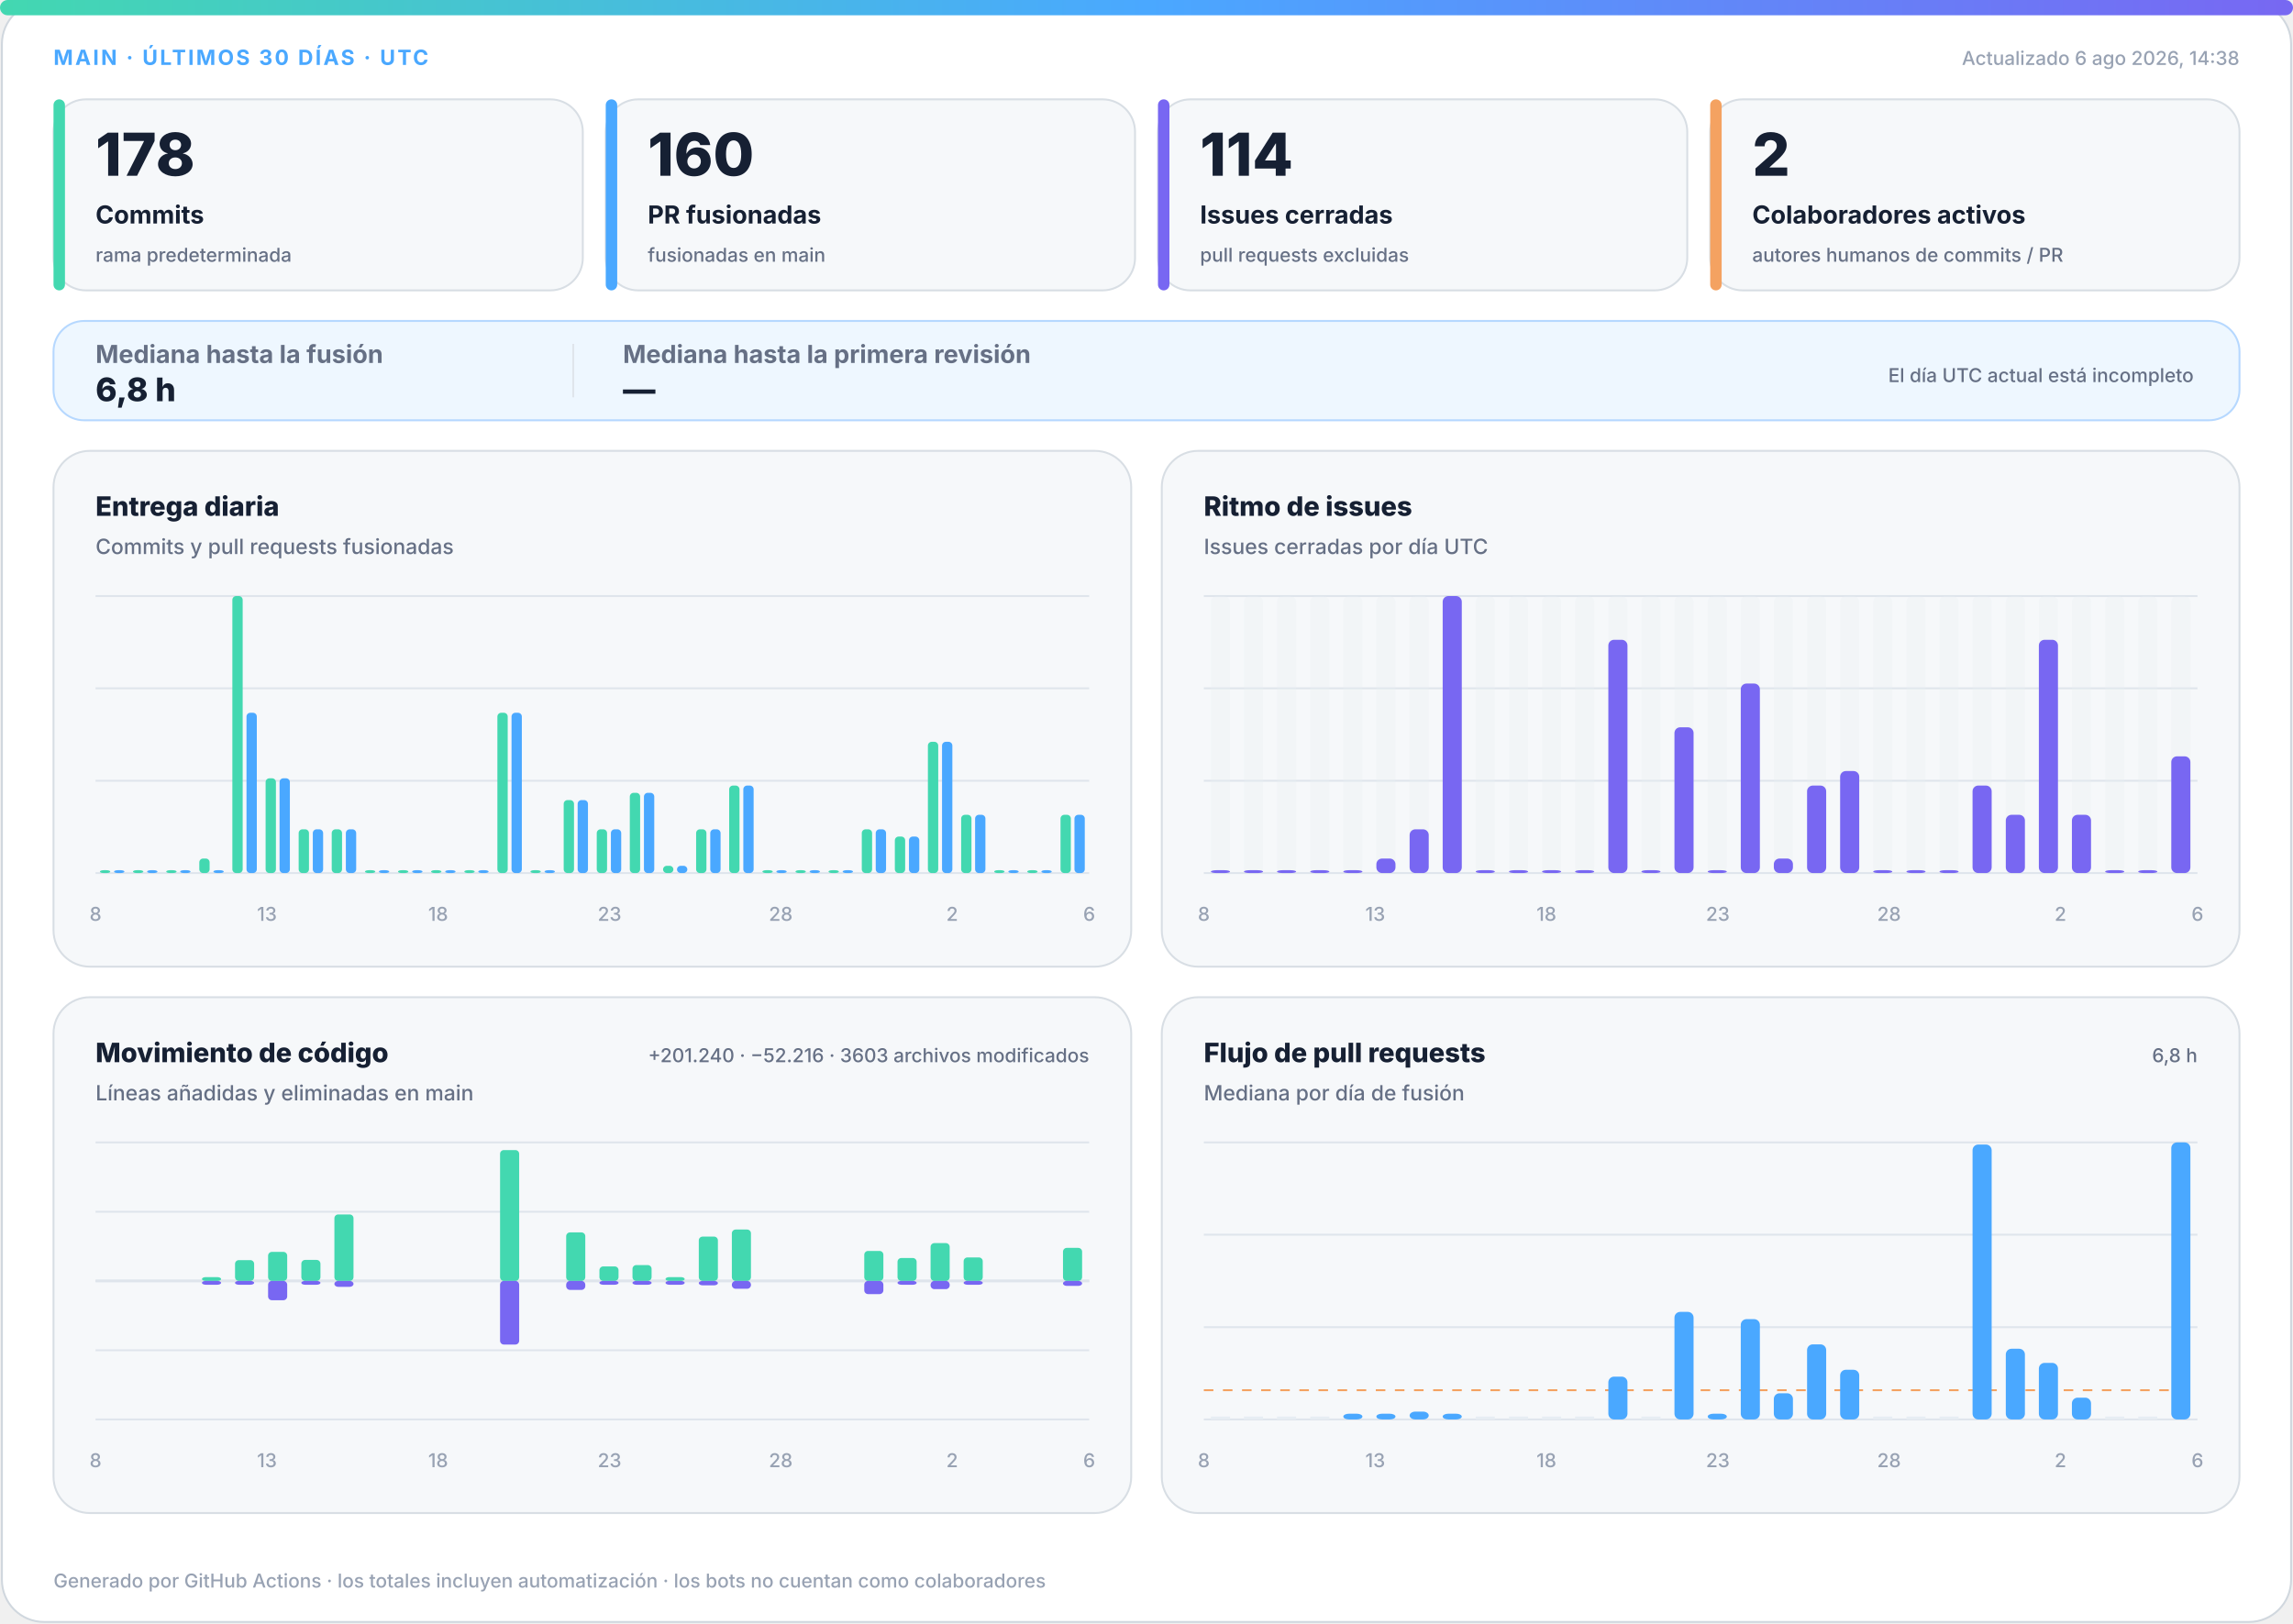
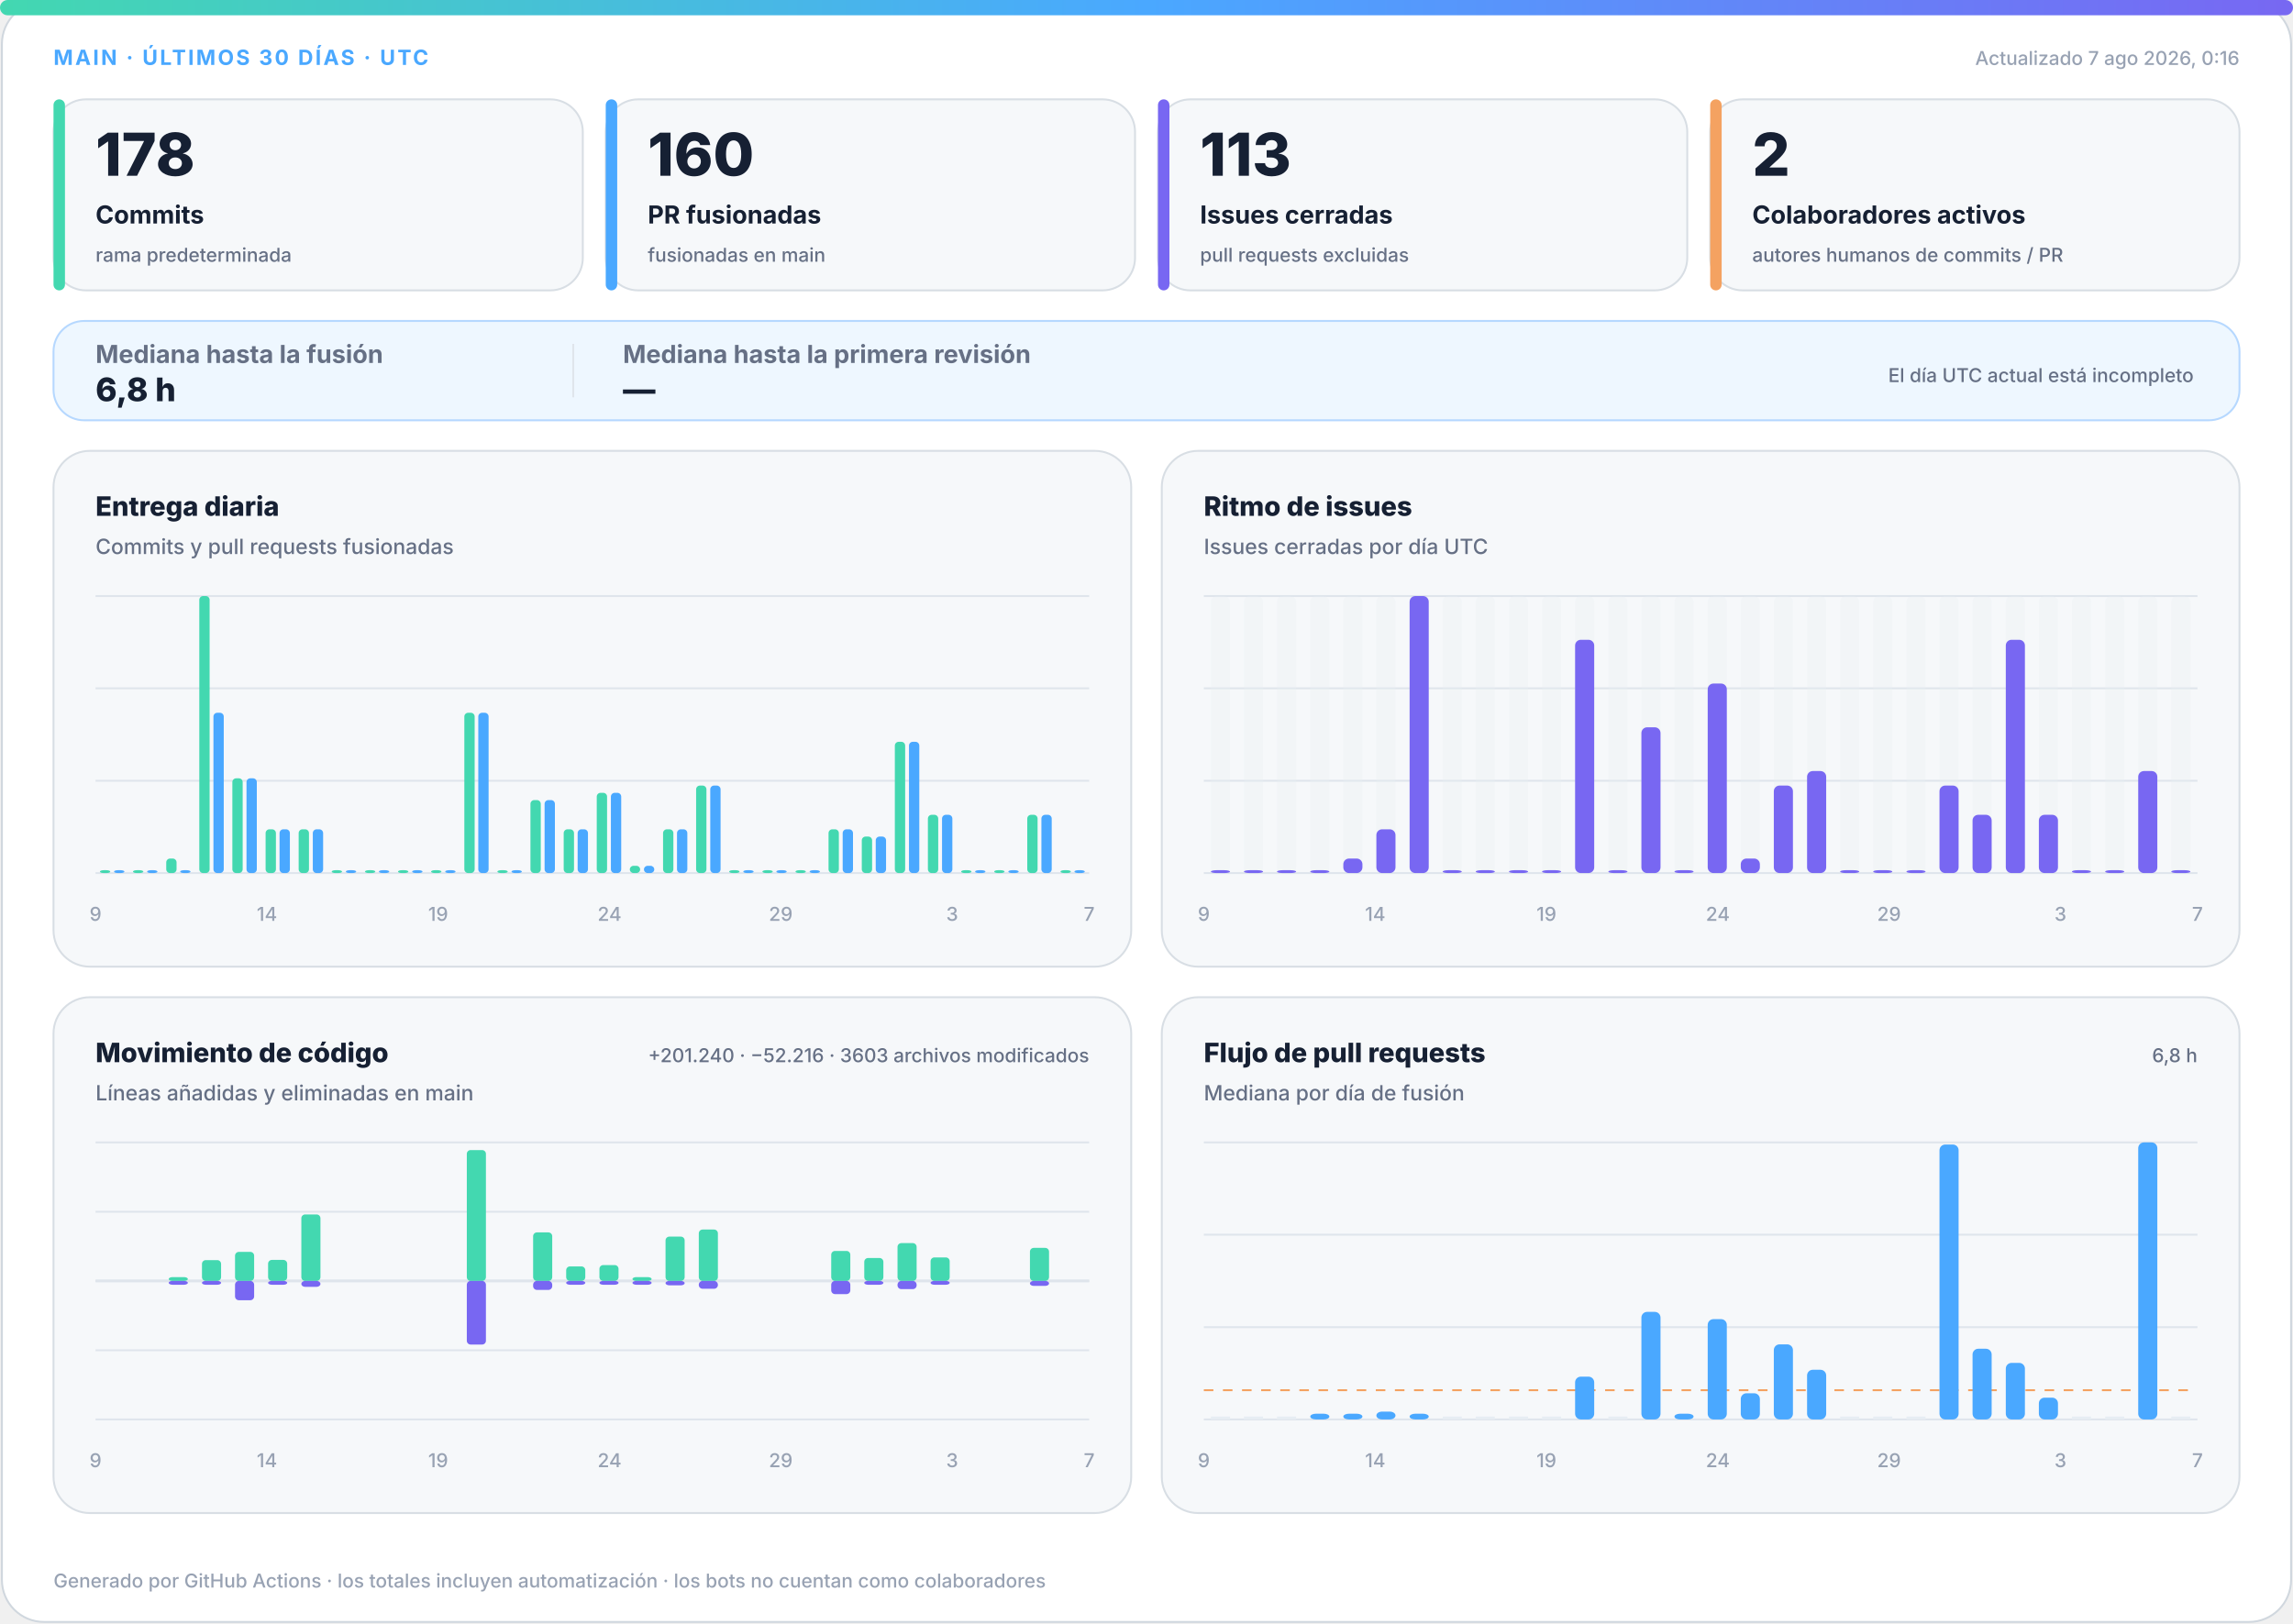
<svg xmlns="http://www.w3.org/2000/svg" width="1200" height="850" viewBox="0 0 1200 850" role="img" aria-labelledby="title desc">
  <defs>
    <linearGradient id="accent" x1="0" y1="0" x2="1" y2="0">
      <stop offset="0%" stop-color="#43d8b0" />
      <stop offset="50%" stop-color="#4aa8ff" />
      <stop offset="100%" stop-color="#7867f2" />
    </linearGradient>
    <linearGradient id="soft" x1="0" y1="0" x2="1" y2="1">
      <stop offset="0%" stop-color="#43d8b0" stop-opacity=".18" />
      <stop offset="100%" stop-color="#7867f2" stop-opacity=".12" />
    </linearGradient>
  </defs>
  <style>
.bg{fill:#fff;stroke:#d0d7de}.surface{fill:#f6f8fa;stroke:#d8dee4}.strong{fill:#eef7ff;stroke:#b6d8ff}.ink{fill:#162033}.muted{fill:#667085}.faint{fill:#98a2b3}.grid{stroke:#dfe5ec}.track{fill:#e7edf3}
.meta{font:750 11px -apple-system,BlinkMacSystemFont,"Segoe UI",sans-serif;letter-spacing:1.1px}.value{font:820 31px -apple-system,BlinkMacSystemFont,"Segoe UI",sans-serif}.label{font:720 13px -apple-system,BlinkMacSystemFont,"Segoe UI",sans-serif}.scope{font:520 10px -apple-system,BlinkMacSystemFont,"Segoe UI",sans-serif}.chart-title{font:760 14px -apple-system,BlinkMacSystemFont,"Segoe UI",sans-serif}.chart-subtitle{font:520 11px -apple-system,BlinkMacSystemFont,"Segoe UI",sans-serif}.small{font:540 10px -apple-system,BlinkMacSystemFont,"Segoe UI",sans-serif}.flow-value{font:780 17px -apple-system,BlinkMacSystemFont,"Segoe UI",sans-serif}
@media(prefers-color-scheme:dark){.bg{fill:#0d1117;stroke:#30363d}.surface{fill:#161b22;stroke:#30363d}.strong{fill:#10263a;stroke:#244d70}.ink{fill:#f0f6fc}.muted{fill:#a7b0bc}.faint{fill:#7d8590}.grid{stroke:#30363d}.track{fill:#27313d}}
</style>
  <rect class="bg" x="1" y="1" width="1198" height="848" rx="22" />
  <rect x="0" y="0" width="1200" height="8" rx="4" fill="url(#accent)" />
  <text class="meta" x="28" y="34" fill="#4aa8ff">MAIN · ÚLTIMOS 30 DÍAS · UTC</text>
-   <text class="small faint" x="1172" y="34" text-anchor="end">Actualizado 6 ago 2026, 14:38</text>
+   <text class="small faint" x="1172" y="34" text-anchor="end">Actualizado 7 ago 2026, 0:16</text>
  <g>
    <rect class="surface" x="28" y="52" width="277" height="100" rx="17" />
    <rect x="28" y="52" width="6" height="100" rx="3" fill="#43d8b0" />
    <text class="value ink" x="50" y="92" style="font-size:31px">178</text>
    <text class="label ink" x="50" y="117" style="font-size:13px">Commits</text>
    <text class="scope muted" x="50" y="137" style="font-size:10px">rama predeterminada</text>
  </g>
  <g>
    <rect class="surface" x="317" y="52" width="277" height="100" rx="17" />
    <rect x="317" y="52" width="6" height="100" rx="3" fill="#4aa8ff" />
    <text class="value ink" x="339" y="92" style="font-size:31px">160</text>
    <text class="label ink" x="339" y="117" style="font-size:13px">PR fusionadas</text>
    <text class="scope muted" x="339" y="137" style="font-size:10px">fusionadas en main</text>
  </g>
  <g>
    <rect class="surface" x="606" y="52" width="277" height="100" rx="17" />
    <rect x="606" y="52" width="6" height="100" rx="3" fill="#7867f2" />
-     <text class="value ink" x="628" y="92" style="font-size:31px">114</text>
+     <text class="value ink" x="628" y="92" style="font-size:31px">113</text>
    <text class="label ink" x="628" y="117" style="font-size:13px">Issues cerradas</text>
    <text class="scope muted" x="628" y="137" style="font-size:10px">pull requests excluidas</text>
  </g>
  <g>
    <rect class="surface" x="895" y="52" width="277" height="100" rx="17" />
    <rect x="895" y="52" width="6" height="100" rx="3" fill="#f4a261" />
    <text class="value ink" x="917" y="92" style="font-size:31px">2</text>
    <text class="label ink" x="917" y="117" style="font-size:13px">Colaboradores activos</text>
    <text class="scope muted" x="917" y="137" style="font-size:10px">autores humanos de commits / PR</text>
  </g>
  <g>
    <rect class="strong" x="28" y="168" width="1144" height="52" rx="16" fill="url(#soft)" />
    <text class="label muted" x="50" y="190">Mediana hasta la fusión</text>
    <text class="flow-value ink" x="50" y="210">6,8 h</text>
    <line class="grid" x1="300" y1="180" x2="300" y2="208" />
    <text class="label muted" x="326" y="190">Mediana hasta la primera revisión</text>
    <text class="flow-value ink" x="326" y="210">—</text>
    <text class="scope muted" x="1148" y="200" text-anchor="end">El día UTC actual está incompleto</text>
  </g>
  <g>
    <rect class="surface" x="28" y="236" width="564" height="270" rx="19" />
    <text class="chart-title ink" x="50" y="270">Entrega diaria</text>
    <text class="chart-subtitle muted" x="50" y="290">Commits y pull requests fusionadas</text>
    <line class="grid" x1="50" y1="312.0" x2="570" y2="312.0" />
    <line class="grid" x1="50" y1="360.3" x2="570" y2="360.3" />
    <line class="grid" x1="50" y1="408.7" x2="570" y2="408.7" />
    <line class="grid" x1="50" y1="457.0" x2="570" y2="457.0" />
    <rect x="52.3" y="455.5" width="5.4" height="1.5" rx="2" fill="#43d8b0" />
    <rect x="59.7" y="455.5" width="5.4" height="1.5" rx="2" fill="#4aa8ff" />
    <rect x="69.6" y="455.5" width="5.4" height="1.5" rx="2" fill="#43d8b0" />
    <rect x="77.0" y="455.5" width="5.4" height="1.5" rx="2" fill="#4aa8ff" />
-     <rect x="87.0" y="455.5" width="5.4" height="1.5" rx="2" fill="#43d8b0" />
+     <rect x="87.0" y="449.4" width="5.4" height="7.6" rx="2" fill="#43d8b0" />
    <rect x="94.3" y="455.5" width="5.4" height="1.5" rx="2" fill="#4aa8ff" />
-     <rect x="104.3" y="449.4" width="5.4" height="7.6" rx="2" fill="#43d8b0" />
-     <rect x="111.7" y="455.5" width="5.4" height="1.5" rx="2" fill="#4aa8ff" />
-     <rect x="121.6" y="312.0" width="5.4" height="145.0" rx="2" fill="#43d8b0" />
-     <rect x="129.0" y="373.1" width="5.4" height="83.9" rx="2" fill="#4aa8ff" />
-     <rect x="139.0" y="407.4" width="5.4" height="49.6" rx="2" fill="#43d8b0" />
-     <rect x="146.3" y="407.4" width="5.4" height="49.6" rx="2" fill="#4aa8ff" />
+     <rect x="104.3" y="312.0" width="5.4" height="145.0" rx="2" fill="#43d8b0" />
+     <rect x="111.7" y="373.1" width="5.4" height="83.9" rx="2" fill="#4aa8ff" />
+     <rect x="121.6" y="407.4" width="5.4" height="49.6" rx="2" fill="#43d8b0" />
+     <rect x="129.0" y="407.4" width="5.4" height="49.6" rx="2" fill="#4aa8ff" />
+     <rect x="139.0" y="434.1" width="5.4" height="22.9" rx="2" fill="#43d8b0" />
+     <rect x="146.3" y="434.1" width="5.4" height="22.9" rx="2" fill="#4aa8ff" />
    <rect x="156.3" y="434.1" width="5.4" height="22.9" rx="2" fill="#43d8b0" />
    <rect x="163.7" y="434.1" width="5.4" height="22.9" rx="2" fill="#4aa8ff" />
-     <rect x="173.6" y="434.1" width="5.4" height="22.9" rx="2" fill="#43d8b0" />
-     <rect x="181.0" y="434.1" width="5.4" height="22.9" rx="2" fill="#4aa8ff" />
+     <rect x="173.6" y="455.5" width="5.4" height="1.5" rx="2" fill="#43d8b0" />
+     <rect x="181.0" y="455.5" width="5.4" height="1.5" rx="2" fill="#4aa8ff" />
    <rect x="191.0" y="455.5" width="5.4" height="1.5" rx="2" fill="#43d8b0" />
    <rect x="198.3" y="455.5" width="5.4" height="1.5" rx="2" fill="#4aa8ff" />
    <rect x="208.3" y="455.5" width="5.4" height="1.5" rx="2" fill="#43d8b0" />
    <rect x="215.7" y="455.5" width="5.4" height="1.5" rx="2" fill="#4aa8ff" />
    <rect x="225.6" y="455.5" width="5.4" height="1.5" rx="2" fill="#43d8b0" />
    <rect x="233.0" y="455.5" width="5.4" height="1.5" rx="2" fill="#4aa8ff" />
-     <rect x="243.0" y="455.5" width="5.4" height="1.5" rx="2" fill="#43d8b0" />
-     <rect x="250.3" y="455.5" width="5.4" height="1.5" rx="2" fill="#4aa8ff" />
-     <rect x="260.3" y="373.1" width="5.4" height="83.9" rx="2" fill="#43d8b0" />
-     <rect x="267.7" y="373.1" width="5.4" height="83.9" rx="2" fill="#4aa8ff" />
-     <rect x="277.6" y="455.5" width="5.4" height="1.5" rx="2" fill="#43d8b0" />
-     <rect x="285.0" y="455.5" width="5.4" height="1.5" rx="2" fill="#4aa8ff" />
-     <rect x="295.0" y="418.8" width="5.4" height="38.2" rx="2" fill="#43d8b0" />
-     <rect x="302.3" y="418.8" width="5.4" height="38.2" rx="2" fill="#4aa8ff" />
-     <rect x="312.3" y="434.1" width="5.4" height="22.9" rx="2" fill="#43d8b0" />
-     <rect x="319.7" y="434.1" width="5.4" height="22.9" rx="2" fill="#4aa8ff" />
-     <rect x="329.6" y="415.0" width="5.4" height="42.0" rx="2" fill="#43d8b0" />
-     <rect x="337.0" y="415.0" width="5.4" height="42.0" rx="2" fill="#4aa8ff" />
-     <rect x="347.0" y="453.2" width="5.4" height="3.8" rx="2" fill="#43d8b0" />
-     <rect x="354.3" y="453.2" width="5.4" height="3.8" rx="2" fill="#4aa8ff" />
-     <rect x="364.3" y="434.1" width="5.4" height="22.9" rx="2" fill="#43d8b0" />
-     <rect x="371.7" y="434.1" width="5.4" height="22.9" rx="2" fill="#4aa8ff" />
-     <rect x="381.6" y="411.2" width="5.4" height="45.8" rx="2" fill="#43d8b0" />
-     <rect x="389.0" y="411.2" width="5.4" height="45.8" rx="2" fill="#4aa8ff" />
+     <rect x="243.0" y="373.1" width="5.4" height="83.9" rx="2" fill="#43d8b0" />
+     <rect x="250.3" y="373.1" width="5.4" height="83.9" rx="2" fill="#4aa8ff" />
+     <rect x="260.3" y="455.5" width="5.4" height="1.5" rx="2" fill="#43d8b0" />
+     <rect x="267.7" y="455.5" width="5.4" height="1.5" rx="2" fill="#4aa8ff" />
+     <rect x="277.6" y="418.8" width="5.4" height="38.2" rx="2" fill="#43d8b0" />
+     <rect x="285.0" y="418.8" width="5.4" height="38.2" rx="2" fill="#4aa8ff" />
+     <rect x="295.0" y="434.1" width="5.4" height="22.9" rx="2" fill="#43d8b0" />
+     <rect x="302.3" y="434.1" width="5.4" height="22.9" rx="2" fill="#4aa8ff" />
+     <rect x="312.3" y="415.0" width="5.4" height="42.0" rx="2" fill="#43d8b0" />
+     <rect x="319.7" y="415.0" width="5.4" height="42.0" rx="2" fill="#4aa8ff" />
+     <rect x="329.6" y="453.2" width="5.4" height="3.8" rx="2" fill="#43d8b0" />
+     <rect x="337.0" y="453.2" width="5.4" height="3.8" rx="2" fill="#4aa8ff" />
+     <rect x="347.0" y="434.1" width="5.4" height="22.9" rx="2" fill="#43d8b0" />
+     <rect x="354.3" y="434.1" width="5.4" height="22.9" rx="2" fill="#4aa8ff" />
+     <rect x="364.3" y="411.2" width="5.4" height="45.8" rx="2" fill="#43d8b0" />
+     <rect x="371.7" y="411.2" width="5.4" height="45.8" rx="2" fill="#4aa8ff" />
+     <rect x="381.6" y="455.5" width="5.4" height="1.5" rx="2" fill="#43d8b0" />
+     <rect x="389.0" y="455.5" width="5.4" height="1.5" rx="2" fill="#4aa8ff" />
    <rect x="399.0" y="455.5" width="5.4" height="1.5" rx="2" fill="#43d8b0" />
    <rect x="406.3" y="455.5" width="5.4" height="1.5" rx="2" fill="#4aa8ff" />
    <rect x="416.3" y="455.5" width="5.4" height="1.5" rx="2" fill="#43d8b0" />
    <rect x="423.7" y="455.5" width="5.4" height="1.5" rx="2" fill="#4aa8ff" />
-     <rect x="433.6" y="455.5" width="5.4" height="1.5" rx="2" fill="#43d8b0" />
-     <rect x="441.0" y="455.5" width="5.4" height="1.5" rx="2" fill="#4aa8ff" />
-     <rect x="451.0" y="434.1" width="5.4" height="22.9" rx="2" fill="#43d8b0" />
-     <rect x="458.3" y="434.1" width="5.4" height="22.9" rx="2" fill="#4aa8ff" />
-     <rect x="468.3" y="437.9" width="5.4" height="19.1" rx="2" fill="#43d8b0" />
-     <rect x="475.7" y="437.9" width="5.4" height="19.1" rx="2" fill="#4aa8ff" />
-     <rect x="485.6" y="388.3" width="5.4" height="68.7" rx="2" fill="#43d8b0" />
-     <rect x="493.0" y="388.3" width="5.4" height="68.7" rx="2" fill="#4aa8ff" />
-     <rect x="503.0" y="426.5" width="5.4" height="30.5" rx="2" fill="#43d8b0" />
-     <rect x="510.3" y="426.5" width="5.4" height="30.5" rx="2" fill="#4aa8ff" />
+     <rect x="433.6" y="434.1" width="5.4" height="22.9" rx="2" fill="#43d8b0" />
+     <rect x="441.0" y="434.1" width="5.4" height="22.9" rx="2" fill="#4aa8ff" />
+     <rect x="451.0" y="437.9" width="5.4" height="19.1" rx="2" fill="#43d8b0" />
+     <rect x="458.3" y="437.9" width="5.4" height="19.1" rx="2" fill="#4aa8ff" />
+     <rect x="468.3" y="388.3" width="5.4" height="68.7" rx="2" fill="#43d8b0" />
+     <rect x="475.7" y="388.3" width="5.4" height="68.7" rx="2" fill="#4aa8ff" />
+     <rect x="485.6" y="426.5" width="5.4" height="30.5" rx="2" fill="#43d8b0" />
+     <rect x="493.0" y="426.5" width="5.4" height="30.5" rx="2" fill="#4aa8ff" />
+     <rect x="503.0" y="455.5" width="5.4" height="1.5" rx="2" fill="#43d8b0" />
+     <rect x="510.3" y="455.5" width="5.4" height="1.5" rx="2" fill="#4aa8ff" />
    <rect x="520.3" y="455.5" width="5.4" height="1.5" rx="2" fill="#43d8b0" />
    <rect x="527.7" y="455.5" width="5.4" height="1.5" rx="2" fill="#4aa8ff" />
-     <rect x="537.6" y="455.5" width="5.4" height="1.5" rx="2" fill="#43d8b0" />
-     <rect x="545.0" y="455.5" width="5.4" height="1.5" rx="2" fill="#4aa8ff" />
-     <rect x="555.0" y="426.5" width="5.4" height="30.5" rx="2" fill="#43d8b0" />
-     <rect x="562.3" y="426.5" width="5.4" height="30.5" rx="2" fill="#4aa8ff" />
-     <text class="small faint" x="50.0" y="482" text-anchor="middle">8</text>
-     <text class="small faint" x="139.7" y="482" text-anchor="middle">13</text>
-     <text class="small faint" x="229.3" y="482" text-anchor="middle">18</text>
-     <text class="small faint" x="319.0" y="482" text-anchor="middle">23</text>
-     <text class="small faint" x="408.6" y="482" text-anchor="middle">28</text>
-     <text class="small faint" x="498.3" y="482" text-anchor="middle">2</text>
-     <text class="small faint" x="570.0" y="482" text-anchor="middle">6</text>
+     <rect x="537.6" y="426.5" width="5.4" height="30.5" rx="2" fill="#43d8b0" />
+     <rect x="545.0" y="426.5" width="5.4" height="30.5" rx="2" fill="#4aa8ff" />
+     <rect x="555.0" y="455.5" width="5.4" height="1.5" rx="2" fill="#43d8b0" />
+     <rect x="562.3" y="455.5" width="5.4" height="1.5" rx="2" fill="#4aa8ff" />
+     <text class="small faint" x="50.0" y="482" text-anchor="middle">9</text>
+     <text class="small faint" x="139.7" y="482" text-anchor="middle">14</text>
+     <text class="small faint" x="229.3" y="482" text-anchor="middle">19</text>
+     <text class="small faint" x="319.0" y="482" text-anchor="middle">24</text>
+     <text class="small faint" x="408.6" y="482" text-anchor="middle">29</text>
+     <text class="small faint" x="498.3" y="482" text-anchor="middle">3</text>
+     <text class="small faint" x="570.0" y="482" text-anchor="middle">7</text>
  </g>
  <g>
    <rect class="surface" x="608" y="236" width="564" height="270" rx="19" />
    <text class="chart-title ink" x="630" y="270">Ritmo de issues</text>
    <text class="chart-subtitle muted" x="630" y="290">Issues cerradas por día UTC</text>
    <line class="grid" x1="630" y1="312.0" x2="1150" y2="312.0" />
    <line class="grid" x1="630" y1="360.3" x2="1150" y2="360.3" />
    <line class="grid" x1="630" y1="408.7" x2="1150" y2="408.7" />
    <line class="grid" x1="630" y1="457.0" x2="1150" y2="457.0" />
    <g>
      <rect class="track" x="633.7" y="312" width="10.0" height="145" rx="3" opacity=".3" />
      <rect x="633.7" y="455.5" width="10.0" height="1.5" rx="3" fill="#7867f2" />
    </g>
    <g>
      <rect class="track" x="651.0" y="312" width="10.0" height="145" rx="3" opacity=".3" />
      <rect x="651.0" y="455.5" width="10.0" height="1.5" rx="3" fill="#7867f2" />
    </g>
    <g>
      <rect class="track" x="668.3" y="312" width="10.0" height="145" rx="3" opacity=".3" />
      <rect x="668.3" y="455.5" width="10.0" height="1.5" rx="3" fill="#7867f2" />
    </g>
    <g>
      <rect class="track" x="685.7" y="312" width="10.0" height="145" rx="3" opacity=".3" />
      <rect x="685.7" y="455.5" width="10.0" height="1.5" rx="3" fill="#7867f2" />
    </g>
    <g>
      <rect class="track" x="703.0" y="312" width="10.0" height="145" rx="3" opacity=".3" />
-       <rect x="703.0" y="455.5" width="10.0" height="1.5" rx="3" fill="#7867f2" />
+       <rect x="703.0" y="449.4" width="10.0" height="7.6" rx="3" fill="#7867f2" />
    </g>
    <g>
      <rect class="track" x="720.3" y="312" width="10.0" height="145" rx="3" opacity=".3" />
-       <rect x="720.3" y="449.4" width="10.0" height="7.6" rx="3" fill="#7867f2" />
+       <rect x="720.3" y="434.1" width="10.0" height="22.9" rx="3" fill="#7867f2" />
    </g>
    <g>
      <rect class="track" x="737.7" y="312" width="10.0" height="145" rx="3" opacity=".3" />
-       <rect x="737.7" y="434.1" width="10.0" height="22.9" rx="3" fill="#7867f2" />
+       <rect x="737.7" y="312.0" width="10.0" height="145.0" rx="3" fill="#7867f2" />
    </g>
    <g>
      <rect class="track" x="755.0" y="312" width="10.0" height="145" rx="3" opacity=".3" />
-       <rect x="755.0" y="312.0" width="10.0" height="145.0" rx="3" fill="#7867f2" />
+       <rect x="755.0" y="455.5" width="10.0" height="1.5" rx="3" fill="#7867f2" />
    </g>
    <g>
      <rect class="track" x="772.3" y="312" width="10.0" height="145" rx="3" opacity=".3" />
      <rect x="772.3" y="455.5" width="10.0" height="1.5" rx="3" fill="#7867f2" />
    </g>
    <g>
      <rect class="track" x="789.7" y="312" width="10.0" height="145" rx="3" opacity=".3" />
      <rect x="789.7" y="455.5" width="10.0" height="1.5" rx="3" fill="#7867f2" />
    </g>
    <g>
      <rect class="track" x="807.0" y="312" width="10.0" height="145" rx="3" opacity=".3" />
      <rect x="807.0" y="455.5" width="10.0" height="1.5" rx="3" fill="#7867f2" />
    </g>
    <g>
      <rect class="track" x="824.3" y="312" width="10.0" height="145" rx="3" opacity=".3" />
-       <rect x="824.3" y="455.5" width="10.0" height="1.5" rx="3" fill="#7867f2" />
+       <rect x="824.3" y="334.9" width="10.0" height="122.1" rx="3" fill="#7867f2" />
    </g>
    <g>
      <rect class="track" x="841.7" y="312" width="10.0" height="145" rx="3" opacity=".3" />
-       <rect x="841.7" y="334.9" width="10.0" height="122.1" rx="3" fill="#7867f2" />
+       <rect x="841.7" y="455.5" width="10.0" height="1.5" rx="3" fill="#7867f2" />
    </g>
    <g>
      <rect class="track" x="859.0" y="312" width="10.0" height="145" rx="3" opacity=".3" />
-       <rect x="859.0" y="455.5" width="10.0" height="1.5" rx="3" fill="#7867f2" />
+       <rect x="859.0" y="380.7" width="10.0" height="76.3" rx="3" fill="#7867f2" />
    </g>
    <g>
      <rect class="track" x="876.3" y="312" width="10.0" height="145" rx="3" opacity=".3" />
-       <rect x="876.3" y="380.7" width="10.0" height="76.3" rx="3" fill="#7867f2" />
+       <rect x="876.3" y="455.5" width="10.0" height="1.5" rx="3" fill="#7867f2" />
    </g>
    <g>
      <rect class="track" x="893.7" y="312" width="10.0" height="145" rx="3" opacity=".3" />
-       <rect x="893.7" y="455.5" width="10.0" height="1.5" rx="3" fill="#7867f2" />
+       <rect x="893.7" y="357.8" width="10.0" height="99.2" rx="3" fill="#7867f2" />
    </g>
    <g>
      <rect class="track" x="911.0" y="312" width="10.0" height="145" rx="3" opacity=".3" />
-       <rect x="911.0" y="357.8" width="10.0" height="99.2" rx="3" fill="#7867f2" />
+       <rect x="911.0" y="449.4" width="10.0" height="7.6" rx="3" fill="#7867f2" />
    </g>
    <g>
      <rect class="track" x="928.3" y="312" width="10.0" height="145" rx="3" opacity=".3" />
-       <rect x="928.3" y="449.4" width="10.0" height="7.6" rx="3" fill="#7867f2" />
+       <rect x="928.3" y="411.2" width="10.0" height="45.8" rx="3" fill="#7867f2" />
    </g>
    <g>
      <rect class="track" x="945.7" y="312" width="10.0" height="145" rx="3" opacity=".3" />
-       <rect x="945.7" y="411.2" width="10.0" height="45.8" rx="3" fill="#7867f2" />
+       <rect x="945.7" y="403.6" width="10.0" height="53.4" rx="3" fill="#7867f2" />
    </g>
    <g>
      <rect class="track" x="963.0" y="312" width="10.0" height="145" rx="3" opacity=".3" />
-       <rect x="963.0" y="403.6" width="10.0" height="53.4" rx="3" fill="#7867f2" />
+       <rect x="963.0" y="455.5" width="10.0" height="1.5" rx="3" fill="#7867f2" />
    </g>
    <g>
      <rect class="track" x="980.3" y="312" width="10.0" height="145" rx="3" opacity=".3" />
      <rect x="980.3" y="455.5" width="10.0" height="1.5" rx="3" fill="#7867f2" />
    </g>
    <g>
      <rect class="track" x="997.7" y="312" width="10.0" height="145" rx="3" opacity=".3" />
      <rect x="997.7" y="455.5" width="10.0" height="1.5" rx="3" fill="#7867f2" />
    </g>
    <g>
      <rect class="track" x="1015.0" y="312" width="10.0" height="145" rx="3" opacity=".3" />
-       <rect x="1015.0" y="455.5" width="10.0" height="1.5" rx="3" fill="#7867f2" />
+       <rect x="1015.0" y="411.2" width="10.0" height="45.8" rx="3" fill="#7867f2" />
    </g>
    <g>
      <rect class="track" x="1032.3" y="312" width="10.0" height="145" rx="3" opacity=".3" />
-       <rect x="1032.3" y="411.2" width="10.0" height="45.8" rx="3" fill="#7867f2" />
+       <rect x="1032.3" y="426.5" width="10.0" height="30.5" rx="3" fill="#7867f2" />
    </g>
    <g>
      <rect class="track" x="1049.7" y="312" width="10.0" height="145" rx="3" opacity=".3" />
-       <rect x="1049.7" y="426.5" width="10.0" height="30.5" rx="3" fill="#7867f2" />
+       <rect x="1049.7" y="334.9" width="10.0" height="122.1" rx="3" fill="#7867f2" />
    </g>
    <g>
      <rect class="track" x="1067.0" y="312" width="10.0" height="145" rx="3" opacity=".3" />
-       <rect x="1067.0" y="334.9" width="10.0" height="122.1" rx="3" fill="#7867f2" />
+       <rect x="1067.0" y="426.5" width="10.0" height="30.5" rx="3" fill="#7867f2" />
    </g>
    <g>
      <rect class="track" x="1084.3" y="312" width="10.0" height="145" rx="3" opacity=".3" />
-       <rect x="1084.3" y="426.5" width="10.0" height="30.5" rx="3" fill="#7867f2" />
+       <rect x="1084.3" y="455.5" width="10.0" height="1.5" rx="3" fill="#7867f2" />
    </g>
    <g>
      <rect class="track" x="1101.7" y="312" width="10.0" height="145" rx="3" opacity=".3" />
      <rect x="1101.7" y="455.5" width="10.0" height="1.5" rx="3" fill="#7867f2" />
    </g>
    <g>
      <rect class="track" x="1119.0" y="312" width="10.0" height="145" rx="3" opacity=".3" />
-       <rect x="1119.0" y="455.5" width="10.0" height="1.5" rx="3" fill="#7867f2" />
+       <rect x="1119.0" y="403.6" width="10.0" height="53.4" rx="3" fill="#7867f2" />
    </g>
    <g>
      <rect class="track" x="1136.3" y="312" width="10.0" height="145" rx="3" opacity=".3" />
-       <rect x="1136.3" y="395.9" width="10.0" height="61.1" rx="3" fill="#7867f2" />
-     </g>
-     <text class="small faint" x="630.0" y="482" text-anchor="middle">8</text>
-     <text class="small faint" x="719.7" y="482" text-anchor="middle">13</text>
-     <text class="small faint" x="809.3" y="482" text-anchor="middle">18</text>
-     <text class="small faint" x="899.0" y="482" text-anchor="middle">23</text>
-     <text class="small faint" x="988.6" y="482" text-anchor="middle">28</text>
-     <text class="small faint" x="1078.3" y="482" text-anchor="middle">2</text>
-     <text class="small faint" x="1150.0" y="482" text-anchor="middle">6</text>
+       <rect x="1136.3" y="455.5" width="10.0" height="1.5" rx="3" fill="#7867f2" />
+     </g>
+     <text class="small faint" x="630.0" y="482" text-anchor="middle">9</text>
+     <text class="small faint" x="719.7" y="482" text-anchor="middle">14</text>
+     <text class="small faint" x="809.3" y="482" text-anchor="middle">19</text>
+     <text class="small faint" x="899.0" y="482" text-anchor="middle">24</text>
+     <text class="small faint" x="988.6" y="482" text-anchor="middle">29</text>
+     <text class="small faint" x="1078.3" y="482" text-anchor="middle">3</text>
+     <text class="small faint" x="1150.0" y="482" text-anchor="middle">7</text>
  </g>
  <g>
    <rect class="surface" x="28" y="522" width="564" height="270" rx="19" />
    <text class="chart-title ink" x="50" y="556">Movimiento de código</text>
    <text class="chart-subtitle muted" x="50" y="576">Líneas añadidas y eliminadas en main</text>
    <text class="small muted" x="570" y="556" text-anchor="end">+201.240 · −52.216 · 3603 archivos modificados</text>
    <line class="grid" x1="50" y1="598.0" x2="570" y2="598.0" />
    <line class="grid" x1="50" y1="634.3" x2="570" y2="634.3" />
    <line class="grid" x1="50" y1="670.5" x2="570" y2="670.5" />
    <line class="grid" x1="50" y1="706.8" x2="570" y2="706.8" />
    <line class="grid" x1="50" y1="743.0" x2="570" y2="743.0" />
    <line class="grid" x1="50" y1="670.5" x2="570" y2="670.5" stroke-width="1.5" />
    <rect x="53.7" y="670.5" width="10.0" height="0.0" rx="2" fill="#43d8b0" />
    <rect x="53.7" y="670.5" width="10.0" height="0.0" rx="2" fill="#7867f2" />
    <rect x="71.0" y="670.5" width="10.0" height="0.0" rx="2" fill="#43d8b0" />
    <rect x="71.0" y="670.5" width="10.0" height="0.0" rx="2" fill="#7867f2" />
-     <rect x="88.3" y="670.5" width="10.0" height="0.0" rx="2" fill="#43d8b0" />
-     <rect x="88.3" y="670.5" width="10.0" height="0.0" rx="2" fill="#7867f2" />
-     <rect x="105.7" y="668.5" width="10.0" height="2.0" rx="2" fill="#43d8b0" />
+     <rect x="88.3" y="668.5" width="10.0" height="2.0" rx="2" fill="#43d8b0" />
+     <rect x="88.3" y="670.5" width="10.0" height="2.0" rx="2" fill="#7867f2" />
+     <rect x="105.7" y="659.6" width="10.0" height="10.9" rx="2" fill="#43d8b0" />
    <rect x="105.7" y="670.5" width="10.0" height="2.0" rx="2" fill="#7867f2" />
-     <rect x="123.0" y="659.6" width="10.0" height="10.9" rx="2" fill="#43d8b0" />
-     <rect x="123.0" y="670.5" width="10.0" height="2.0" rx="2" fill="#7867f2" />
-     <rect x="140.3" y="655.3" width="10.0" height="15.2" rx="2" fill="#43d8b0" />
-     <rect x="140.3" y="670.5" width="10.0" height="10.1" rx="2" fill="#7867f2" />
-     <rect x="157.7" y="659.5" width="10.0" height="11.0" rx="2" fill="#43d8b0" />
-     <rect x="157.7" y="670.5" width="10.0" height="2.0" rx="2" fill="#7867f2" />
-     <rect x="175.0" y="635.7" width="10.0" height="34.8" rx="2" fill="#43d8b0" />
-     <rect x="175.0" y="670.5" width="10.0" height="3.1" rx="2" fill="#7867f2" />
+     <rect x="123.0" y="655.3" width="10.0" height="15.2" rx="2" fill="#43d8b0" />
+     <rect x="123.0" y="670.5" width="10.0" height="10.1" rx="2" fill="#7867f2" />
+     <rect x="140.3" y="659.5" width="10.0" height="11.0" rx="2" fill="#43d8b0" />
+     <rect x="140.3" y="670.5" width="10.0" height="2.0" rx="2" fill="#7867f2" />
+     <rect x="157.7" y="635.7" width="10.0" height="34.8" rx="2" fill="#43d8b0" />
+     <rect x="157.7" y="670.5" width="10.0" height="3.1" rx="2" fill="#7867f2" />
+     <rect x="175.0" y="670.5" width="10.0" height="0.0" rx="2" fill="#43d8b0" />
+     <rect x="175.0" y="670.5" width="10.0" height="0.0" rx="2" fill="#7867f2" />
    <rect x="192.3" y="670.5" width="10.0" height="0.0" rx="2" fill="#43d8b0" />
    <rect x="192.3" y="670.5" width="10.0" height="0.0" rx="2" fill="#7867f2" />
    <rect x="209.7" y="670.5" width="10.0" height="0.0" rx="2" fill="#43d8b0" />
    <rect x="209.7" y="670.5" width="10.0" height="0.0" rx="2" fill="#7867f2" />
    <rect x="227.0" y="670.5" width="10.0" height="0.0" rx="2" fill="#43d8b0" />
    <rect x="227.0" y="670.5" width="10.0" height="0.0" rx="2" fill="#7867f2" />
-     <rect x="244.3" y="670.5" width="10.0" height="0.0" rx="2" fill="#43d8b0" />
-     <rect x="244.3" y="670.5" width="10.0" height="0.0" rx="2" fill="#7867f2" />
-     <rect x="261.7" y="602.0" width="10.0" height="68.5" rx="2" fill="#43d8b0" />
-     <rect x="261.7" y="670.5" width="10.0" height="33.3" rx="2" fill="#7867f2" />
-     <rect x="279.0" y="670.5" width="10.0" height="0.0" rx="2" fill="#43d8b0" />
-     <rect x="279.0" y="670.5" width="10.0" height="0.0" rx="2" fill="#7867f2" />
-     <rect x="296.3" y="645.1" width="10.0" height="25.4" rx="2" fill="#43d8b0" />
-     <rect x="296.3" y="670.5" width="10.0" height="4.7" rx="2" fill="#7867f2" />
-     <rect x="313.7" y="662.9" width="10.0" height="7.6" rx="2" fill="#43d8b0" />
+     <rect x="244.3" y="602.0" width="10.0" height="68.5" rx="2" fill="#43d8b0" />
+     <rect x="244.3" y="670.5" width="10.0" height="33.3" rx="2" fill="#7867f2" />
+     <rect x="261.7" y="670.5" width="10.0" height="0.0" rx="2" fill="#43d8b0" />
+     <rect x="261.7" y="670.5" width="10.0" height="0.0" rx="2" fill="#7867f2" />
+     <rect x="279.0" y="645.1" width="10.0" height="25.4" rx="2" fill="#43d8b0" />
+     <rect x="279.0" y="670.5" width="10.0" height="4.7" rx="2" fill="#7867f2" />
+     <rect x="296.3" y="662.9" width="10.0" height="7.6" rx="2" fill="#43d8b0" />
+     <rect x="296.3" y="670.5" width="10.0" height="2.0" rx="2" fill="#7867f2" />
+     <rect x="313.7" y="662.2" width="10.0" height="8.3" rx="2" fill="#43d8b0" />
    <rect x="313.7" y="670.5" width="10.0" height="2.0" rx="2" fill="#7867f2" />
-     <rect x="331.0" y="662.2" width="10.0" height="8.3" rx="2" fill="#43d8b0" />
+     <rect x="331.0" y="668.5" width="10.0" height="2.0" rx="2" fill="#43d8b0" />
    <rect x="331.0" y="670.5" width="10.0" height="2.0" rx="2" fill="#7867f2" />
-     <rect x="348.3" y="668.5" width="10.0" height="2.0" rx="2" fill="#43d8b0" />
-     <rect x="348.3" y="670.5" width="10.0" height="2.0" rx="2" fill="#7867f2" />
-     <rect x="365.7" y="647.3" width="10.0" height="23.2" rx="2" fill="#43d8b0" />
-     <rect x="365.7" y="670.5" width="10.0" height="2.3" rx="2" fill="#7867f2" />
-     <rect x="383.0" y="643.6" width="10.0" height="26.9" rx="2" fill="#43d8b0" />
-     <rect x="383.0" y="670.5" width="10.0" height="4.1" rx="2" fill="#7867f2" />
+     <rect x="348.3" y="647.3" width="10.0" height="23.2" rx="2" fill="#43d8b0" />
+     <rect x="348.3" y="670.5" width="10.0" height="2.3" rx="2" fill="#7867f2" />
+     <rect x="365.7" y="643.6" width="10.0" height="26.9" rx="2" fill="#43d8b0" />
+     <rect x="365.7" y="670.5" width="10.0" height="4.1" rx="2" fill="#7867f2" />
+     <rect x="383.0" y="670.5" width="10.0" height="0.0" rx="2" fill="#43d8b0" />
+     <rect x="383.0" y="670.5" width="10.0" height="0.0" rx="2" fill="#7867f2" />
    <rect x="400.3" y="670.5" width="10.0" height="0.0" rx="2" fill="#43d8b0" />
    <rect x="400.3" y="670.5" width="10.0" height="0.0" rx="2" fill="#7867f2" />
    <rect x="417.7" y="670.5" width="10.0" height="0.0" rx="2" fill="#43d8b0" />
    <rect x="417.7" y="670.5" width="10.0" height="0.0" rx="2" fill="#7867f2" />
-     <rect x="435.0" y="670.5" width="10.0" height="0.0" rx="2" fill="#43d8b0" />
-     <rect x="435.0" y="670.5" width="10.0" height="0.0" rx="2" fill="#7867f2" />
-     <rect x="452.3" y="654.8" width="10.0" height="15.7" rx="2" fill="#43d8b0" />
-     <rect x="452.3" y="670.5" width="10.0" height="6.9" rx="2" fill="#7867f2" />
-     <rect x="469.7" y="658.5" width="10.0" height="12.0" rx="2" fill="#43d8b0" />
-     <rect x="469.7" y="670.5" width="10.0" height="2.0" rx="2" fill="#7867f2" />
-     <rect x="487.0" y="650.7" width="10.0" height="19.8" rx="2" fill="#43d8b0" />
-     <rect x="487.0" y="670.5" width="10.0" height="4.3" rx="2" fill="#7867f2" />
-     <rect x="504.3" y="658.2" width="10.0" height="12.3" rx="2" fill="#43d8b0" />
-     <rect x="504.3" y="670.5" width="10.0" height="2.0" rx="2" fill="#7867f2" />
+     <rect x="435.0" y="654.8" width="10.0" height="15.7" rx="2" fill="#43d8b0" />
+     <rect x="435.0" y="670.5" width="10.0" height="6.9" rx="2" fill="#7867f2" />
+     <rect x="452.3" y="658.5" width="10.0" height="12.0" rx="2" fill="#43d8b0" />
+     <rect x="452.3" y="670.5" width="10.0" height="2.0" rx="2" fill="#7867f2" />
+     <rect x="469.7" y="650.7" width="10.0" height="19.8" rx="2" fill="#43d8b0" />
+     <rect x="469.7" y="670.5" width="10.0" height="4.3" rx="2" fill="#7867f2" />
+     <rect x="487.0" y="658.2" width="10.0" height="12.3" rx="2" fill="#43d8b0" />
+     <rect x="487.0" y="670.5" width="10.0" height="2.0" rx="2" fill="#7867f2" />
+     <rect x="504.3" y="670.5" width="10.0" height="0.0" rx="2" fill="#43d8b0" />
+     <rect x="504.3" y="670.5" width="10.0" height="0.0" rx="2" fill="#7867f2" />
    <rect x="521.7" y="670.5" width="10.0" height="0.0" rx="2" fill="#43d8b0" />
    <rect x="521.7" y="670.5" width="10.0" height="0.0" rx="2" fill="#7867f2" />
-     <rect x="539.0" y="670.5" width="10.0" height="0.0" rx="2" fill="#43d8b0" />
-     <rect x="539.0" y="670.5" width="10.0" height="0.0" rx="2" fill="#7867f2" />
-     <rect x="556.3" y="653.2" width="10.0" height="17.3" rx="2" fill="#43d8b0" />
-     <rect x="556.3" y="670.5" width="10.0" height="2.6" rx="2" fill="#7867f2" />
-     <text class="small faint" x="50.0" y="768" text-anchor="middle">8</text>
-     <text class="small faint" x="139.7" y="768" text-anchor="middle">13</text>
-     <text class="small faint" x="229.3" y="768" text-anchor="middle">18</text>
-     <text class="small faint" x="319.0" y="768" text-anchor="middle">23</text>
-     <text class="small faint" x="408.6" y="768" text-anchor="middle">28</text>
-     <text class="small faint" x="498.3" y="768" text-anchor="middle">2</text>
-     <text class="small faint" x="570.0" y="768" text-anchor="middle">6</text>
+     <rect x="539.0" y="653.2" width="10.0" height="17.3" rx="2" fill="#43d8b0" />
+     <rect x="539.0" y="670.5" width="10.0" height="2.6" rx="2" fill="#7867f2" />
+     <rect x="556.3" y="670.5" width="10.0" height="0.0" rx="2" fill="#43d8b0" />
+     <rect x="556.3" y="670.5" width="10.0" height="0.0" rx="2" fill="#7867f2" />
+     <text class="small faint" x="50.0" y="768" text-anchor="middle">9</text>
+     <text class="small faint" x="139.7" y="768" text-anchor="middle">14</text>
+     <text class="small faint" x="229.3" y="768" text-anchor="middle">19</text>
+     <text class="small faint" x="319.0" y="768" text-anchor="middle">24</text>
+     <text class="small faint" x="408.6" y="768" text-anchor="middle">29</text>
+     <text class="small faint" x="498.3" y="768" text-anchor="middle">3</text>
+     <text class="small faint" x="570.0" y="768" text-anchor="middle">7</text>
  </g>
  <g>
    <rect class="surface" x="608" y="522" width="564" height="270" rx="19" />
    <text class="chart-title ink" x="630" y="556">Flujo de pull requests</text>
    <text class="chart-subtitle muted" x="630" y="576">Mediana por día de fusión</text>
    <text class="small muted" x="1150" y="556" text-anchor="end">6,8 h</text>
    <line class="grid" x1="630" y1="598.0" x2="1150" y2="598.0" />
    <line class="grid" x1="630" y1="646.3" x2="1150" y2="646.3" />
    <line class="grid" x1="630" y1="694.7" x2="1150" y2="694.7" />
    <line class="grid" x1="630" y1="743.0" x2="1150" y2="743.0" />
    <line x1="630" y1="727.7" x2="1150" y2="727.7" stroke="#f4a261" stroke-dasharray="5 5" />
    <rect class="track" x="633.7" y="741.5" width="10.0" height="1.5" />
    <rect class="track" x="651.0" y="741.5" width="10.0" height="1.5" />
    <rect class="track" x="668.3" y="741.5" width="10.0" height="1.5" />
-     <rect class="track" x="685.7" y="741.5" width="10.0" height="1.5" />
+     <rect x="685.7" y="740.0" width="10.0" height="3.0" rx="3" fill="#4aa8ff" />
    <rect x="703.0" y="740.0" width="10.0" height="3.0" rx="3" fill="#4aa8ff" />
-     <rect x="720.3" y="740.0" width="10.0" height="3.0" rx="3" fill="#4aa8ff" />
-     <rect x="737.7" y="738.9" width="10.0" height="4.1" rx="3" fill="#4aa8ff" />
-     <rect x="755.0" y="740.0" width="10.0" height="3.0" rx="3" fill="#4aa8ff" />
+     <rect x="720.3" y="738.9" width="10.0" height="4.1" rx="3" fill="#4aa8ff" />
+     <rect x="737.7" y="740.0" width="10.0" height="3.0" rx="3" fill="#4aa8ff" />
+     <rect class="track" x="755.0" y="741.5" width="10.0" height="1.5" />
    <rect class="track" x="772.3" y="741.5" width="10.0" height="1.5" />
    <rect class="track" x="789.7" y="741.5" width="10.0" height="1.5" />
    <rect class="track" x="807.0" y="741.5" width="10.0" height="1.5" />
-     <rect class="track" x="824.3" y="741.5" width="10.0" height="1.5" />
-     <rect x="841.7" y="720.6" width="10.0" height="22.4" rx="3" fill="#4aa8ff" />
-     <rect class="track" x="859.0" y="741.5" width="10.0" height="1.5" />
-     <rect x="876.3" y="686.7" width="10.0" height="56.3" rx="3" fill="#4aa8ff" />
-     <rect x="893.7" y="740.0" width="10.0" height="3.0" rx="3" fill="#4aa8ff" />
-     <rect x="911.0" y="690.5" width="10.0" height="52.5" rx="3" fill="#4aa8ff" />
-     <rect x="928.3" y="729.3" width="10.0" height="13.7" rx="3" fill="#4aa8ff" />
-     <rect x="945.7" y="703.7" width="10.0" height="39.3" rx="3" fill="#4aa8ff" />
-     <rect x="963.0" y="717.0" width="10.0" height="26.0" rx="3" fill="#4aa8ff" />
+     <rect x="824.3" y="720.6" width="10.0" height="22.4" rx="3" fill="#4aa8ff" />
+     <rect class="track" x="841.7" y="741.5" width="10.0" height="1.5" />
+     <rect x="859.0" y="686.7" width="10.0" height="56.3" rx="3" fill="#4aa8ff" />
+     <rect x="876.3" y="740.0" width="10.0" height="3.0" rx="3" fill="#4aa8ff" />
+     <rect x="893.7" y="690.5" width="10.0" height="52.5" rx="3" fill="#4aa8ff" />
+     <rect x="911.0" y="729.3" width="10.0" height="13.7" rx="3" fill="#4aa8ff" />
+     <rect x="928.3" y="703.7" width="10.0" height="39.3" rx="3" fill="#4aa8ff" />
+     <rect x="945.7" y="717.0" width="10.0" height="26.0" rx="3" fill="#4aa8ff" />
+     <rect class="track" x="963.0" y="741.5" width="10.0" height="1.5" />
    <rect class="track" x="980.3" y="741.5" width="10.0" height="1.5" />
    <rect class="track" x="997.7" y="741.5" width="10.0" height="1.5" />
-     <rect class="track" x="1015.0" y="741.5" width="10.0" height="1.5" />
-     <rect x="1032.3" y="599.1" width="10.0" height="143.9" rx="3" fill="#4aa8ff" />
-     <rect x="1049.7" y="706.0" width="10.0" height="37.0" rx="3" fill="#4aa8ff" />
-     <rect x="1067.0" y="713.4" width="10.0" height="29.6" rx="3" fill="#4aa8ff" />
-     <rect x="1084.3" y="731.6" width="10.0" height="11.4" rx="3" fill="#4aa8ff" />
+     <rect x="1015.0" y="599.1" width="10.0" height="143.9" rx="3" fill="#4aa8ff" />
+     <rect x="1032.3" y="706.0" width="10.0" height="37.0" rx="3" fill="#4aa8ff" />
+     <rect x="1049.7" y="713.4" width="10.0" height="29.6" rx="3" fill="#4aa8ff" />
+     <rect x="1067.0" y="731.6" width="10.0" height="11.4" rx="3" fill="#4aa8ff" />
+     <rect class="track" x="1084.3" y="741.5" width="10.0" height="1.5" />
    <rect class="track" x="1101.7" y="741.5" width="10.0" height="1.5" />
-     <rect class="track" x="1119.0" y="741.5" width="10.0" height="1.5" />
-     <rect x="1136.3" y="598.0" width="10.0" height="145.0" rx="3" fill="#4aa8ff" />
-     <text class="small faint" x="630.0" y="768" text-anchor="middle">8</text>
-     <text class="small faint" x="719.7" y="768" text-anchor="middle">13</text>
-     <text class="small faint" x="809.3" y="768" text-anchor="middle">18</text>
-     <text class="small faint" x="899.0" y="768" text-anchor="middle">23</text>
-     <text class="small faint" x="988.6" y="768" text-anchor="middle">28</text>
-     <text class="small faint" x="1078.3" y="768" text-anchor="middle">2</text>
-     <text class="small faint" x="1150.0" y="768" text-anchor="middle">6</text>
+     <rect x="1119.0" y="598.0" width="10.0" height="145.0" rx="3" fill="#4aa8ff" />
+     <rect class="track" x="1136.3" y="741.5" width="10.0" height="1.5" />
+     <text class="small faint" x="630.0" y="768" text-anchor="middle">9</text>
+     <text class="small faint" x="719.7" y="768" text-anchor="middle">14</text>
+     <text class="small faint" x="809.3" y="768" text-anchor="middle">19</text>
+     <text class="small faint" x="899.0" y="768" text-anchor="middle">24</text>
+     <text class="small faint" x="988.6" y="768" text-anchor="middle">29</text>
+     <text class="small faint" x="1078.3" y="768" text-anchor="middle">3</text>
+     <text class="small faint" x="1150.0" y="768" text-anchor="middle">7</text>
  </g>
  <text class="small faint" x="28" y="831">Generado por GitHub Actions · los totales incluyen automatización · los bots no cuentan como colaboradores</text>
</svg>
